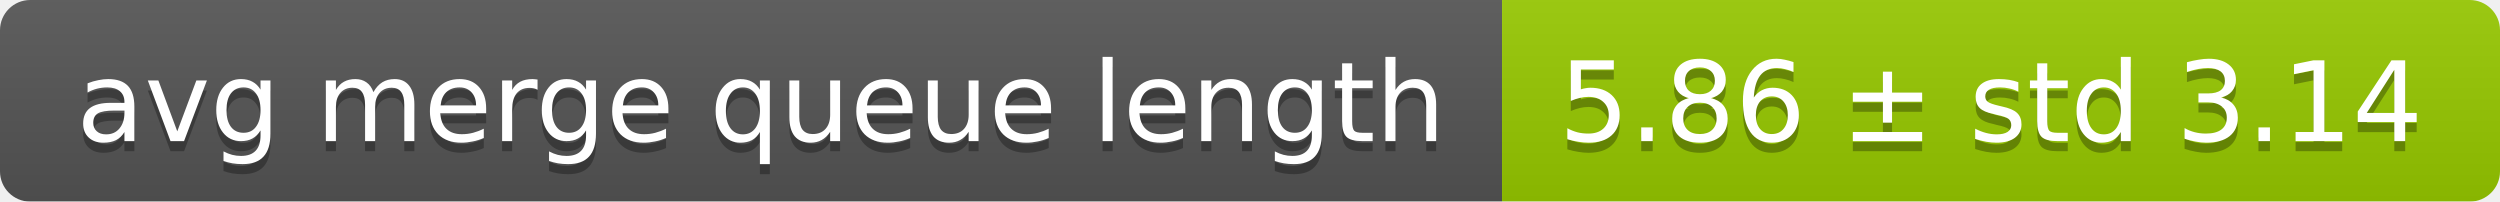
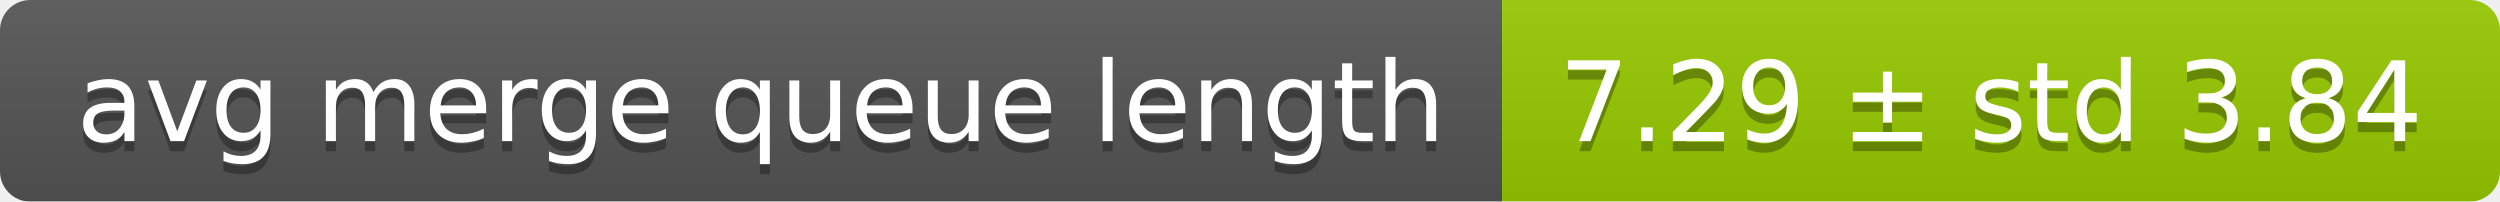
<svg xmlns="http://www.w3.org/2000/svg" width="248" height="20">
  <linearGradient id="smooth" x2="0" y2="100%">
    <stop offset="0" stop-color="#bbb" stop-opacity=".1" />
    <stop offset="1" stop-opacity=".1" />
  </linearGradient>
  <mask id="round">
    <rect width="248" height="20" rx="3" fill="#fff" />
  </mask>
  <g mask="url(#round)">
    <rect width="149" height="20" fill="#555" />
    <rect x="149" width="99" height="20" fill="#97ca00" />
    <rect width="248" height="20" fill="url(#smooth)" />
  </g>
  <g fill="#fff" text-anchor="middle" font-family="DejaVu Sans,Verdana,Geneva,sans-serif" font-size="11">
    <text x="75.5" y="15" fill="#010101" fill-opacity=".3">avg merge queue length</text>
    <text x="75.5" y="14">avg merge queue length</text>
-     <text x="197.5" y="15" fill="#010101" fill-opacity=".3">5.86 ± std 3.14</text>
-     <text x="197.5" y="14">5.86 ± std 3.14</text>
+     <text x="197.5" y="15" fill="#010101" fill-opacity=".3">7.29 ± std 3.84</text>
+     <text x="197.5" y="14">7.29 ± std 3.84</text>
  </g>
</svg>
